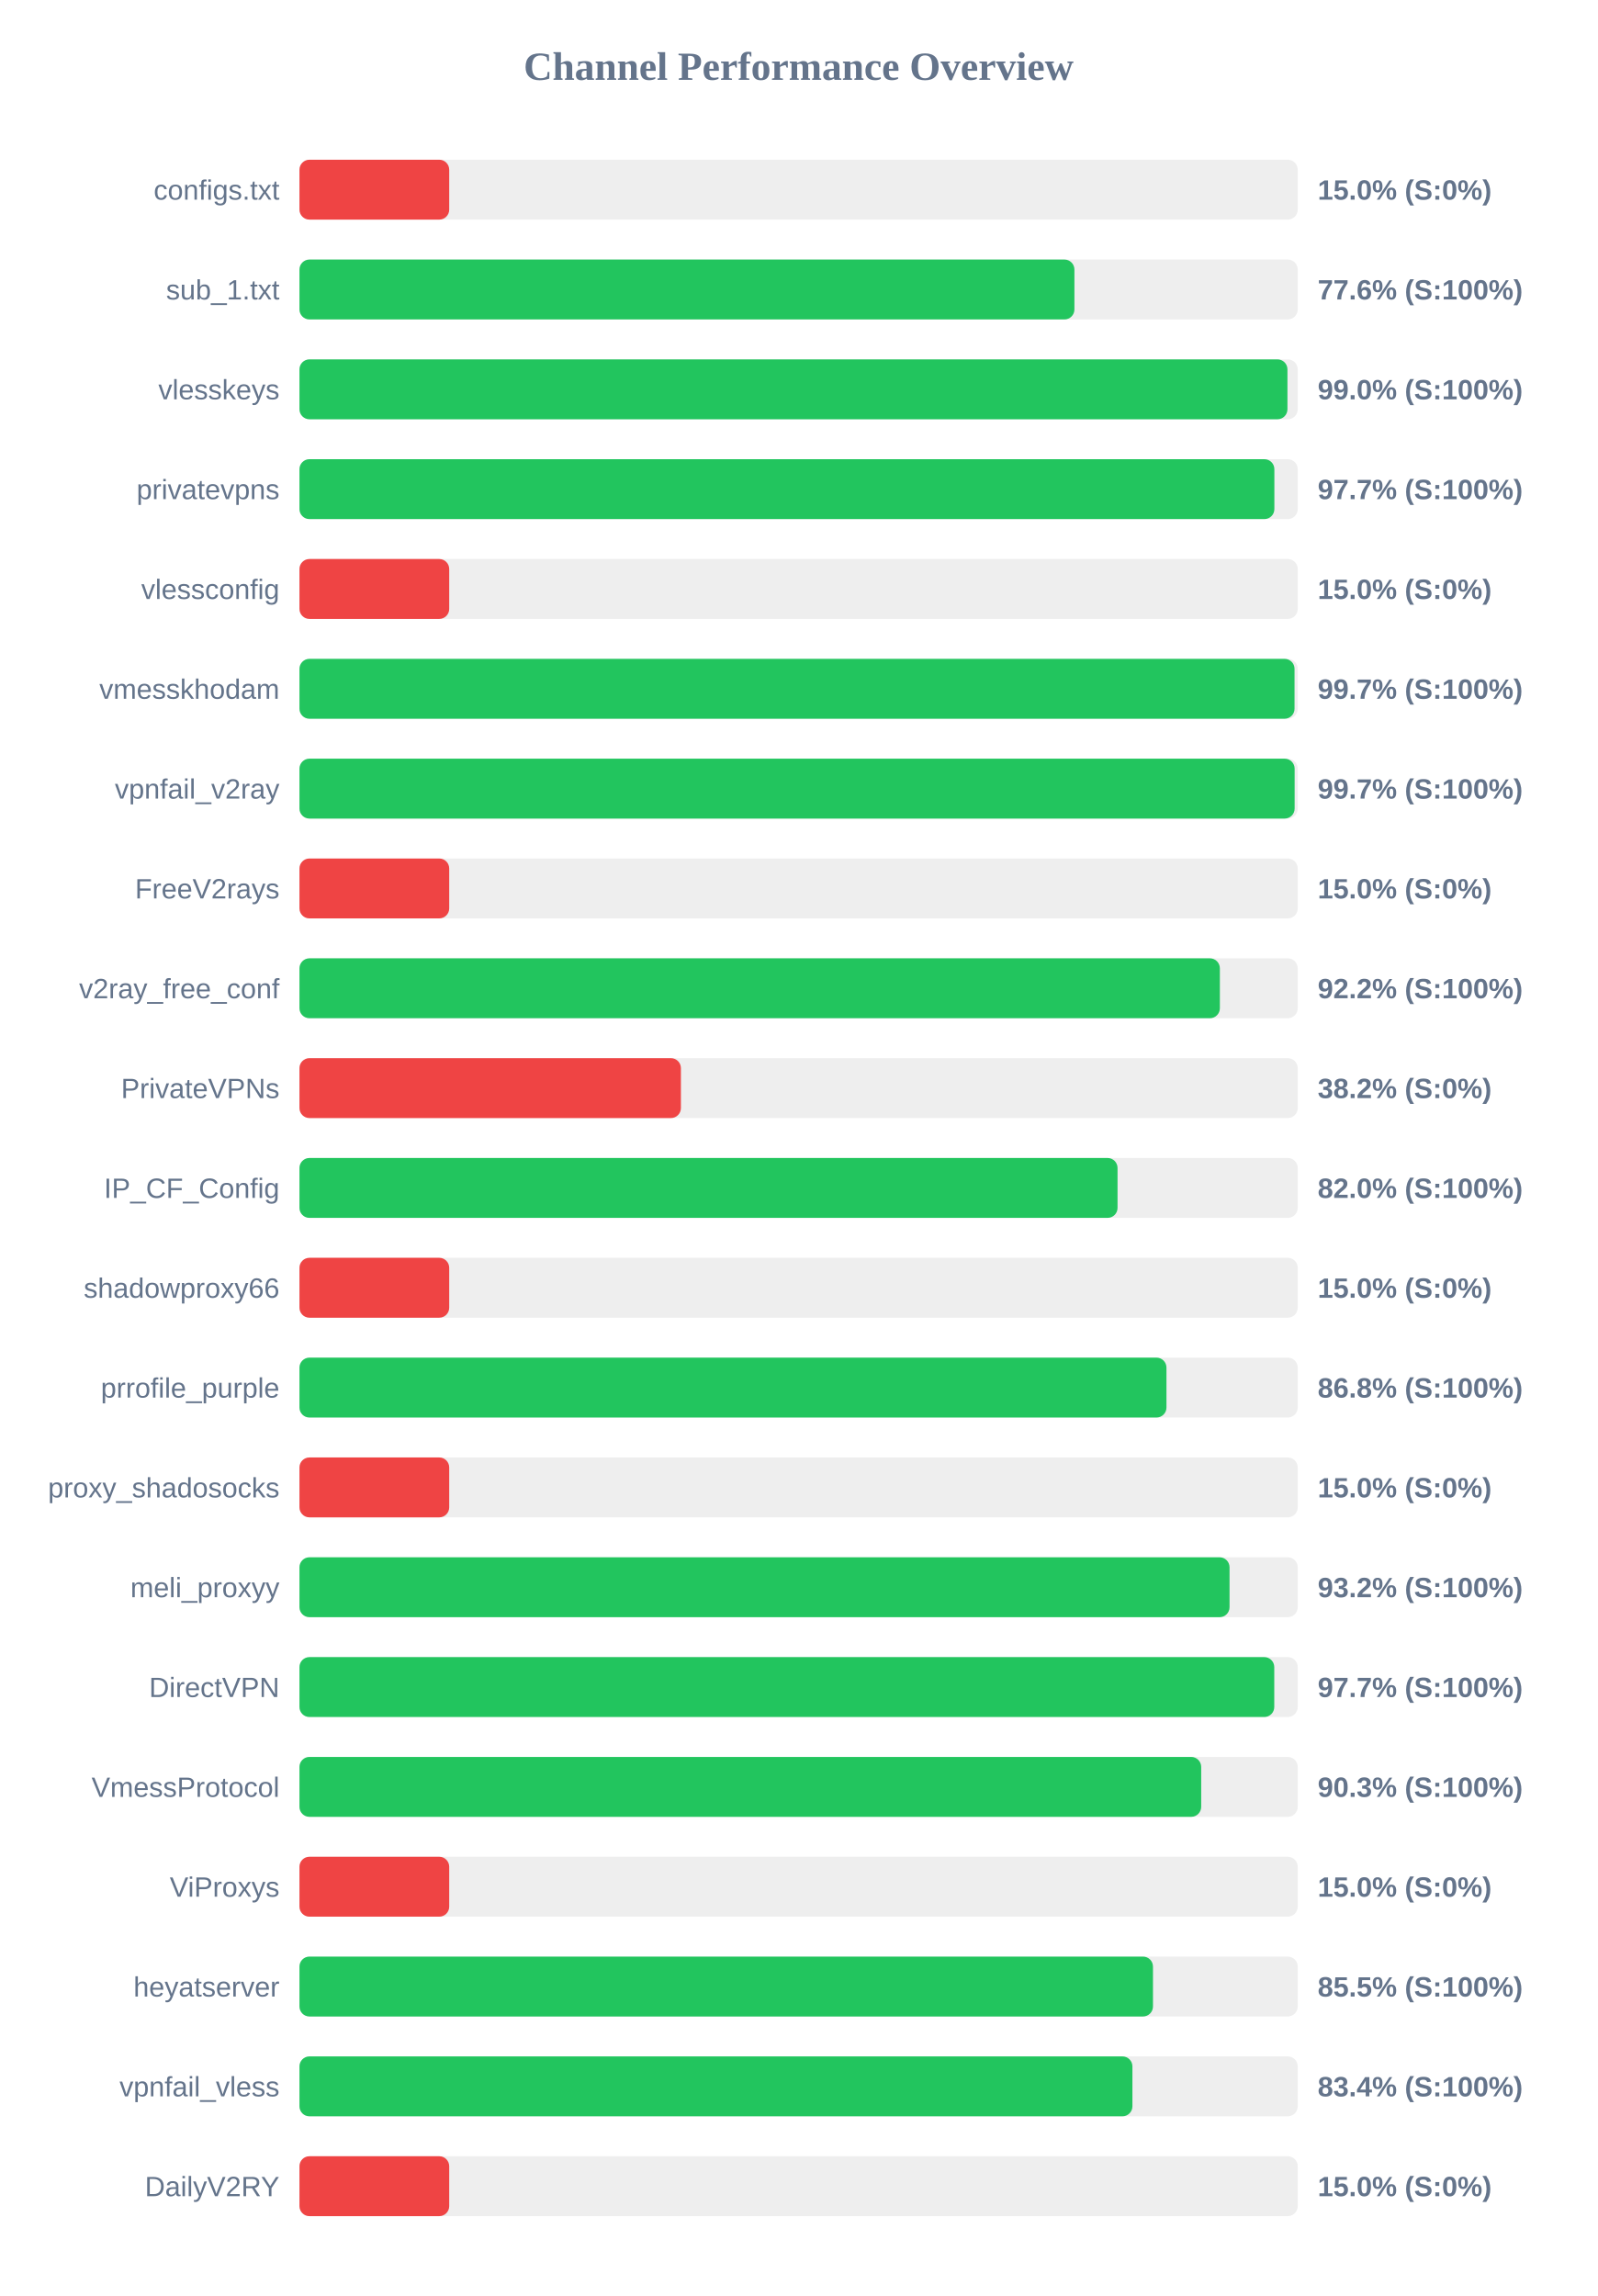
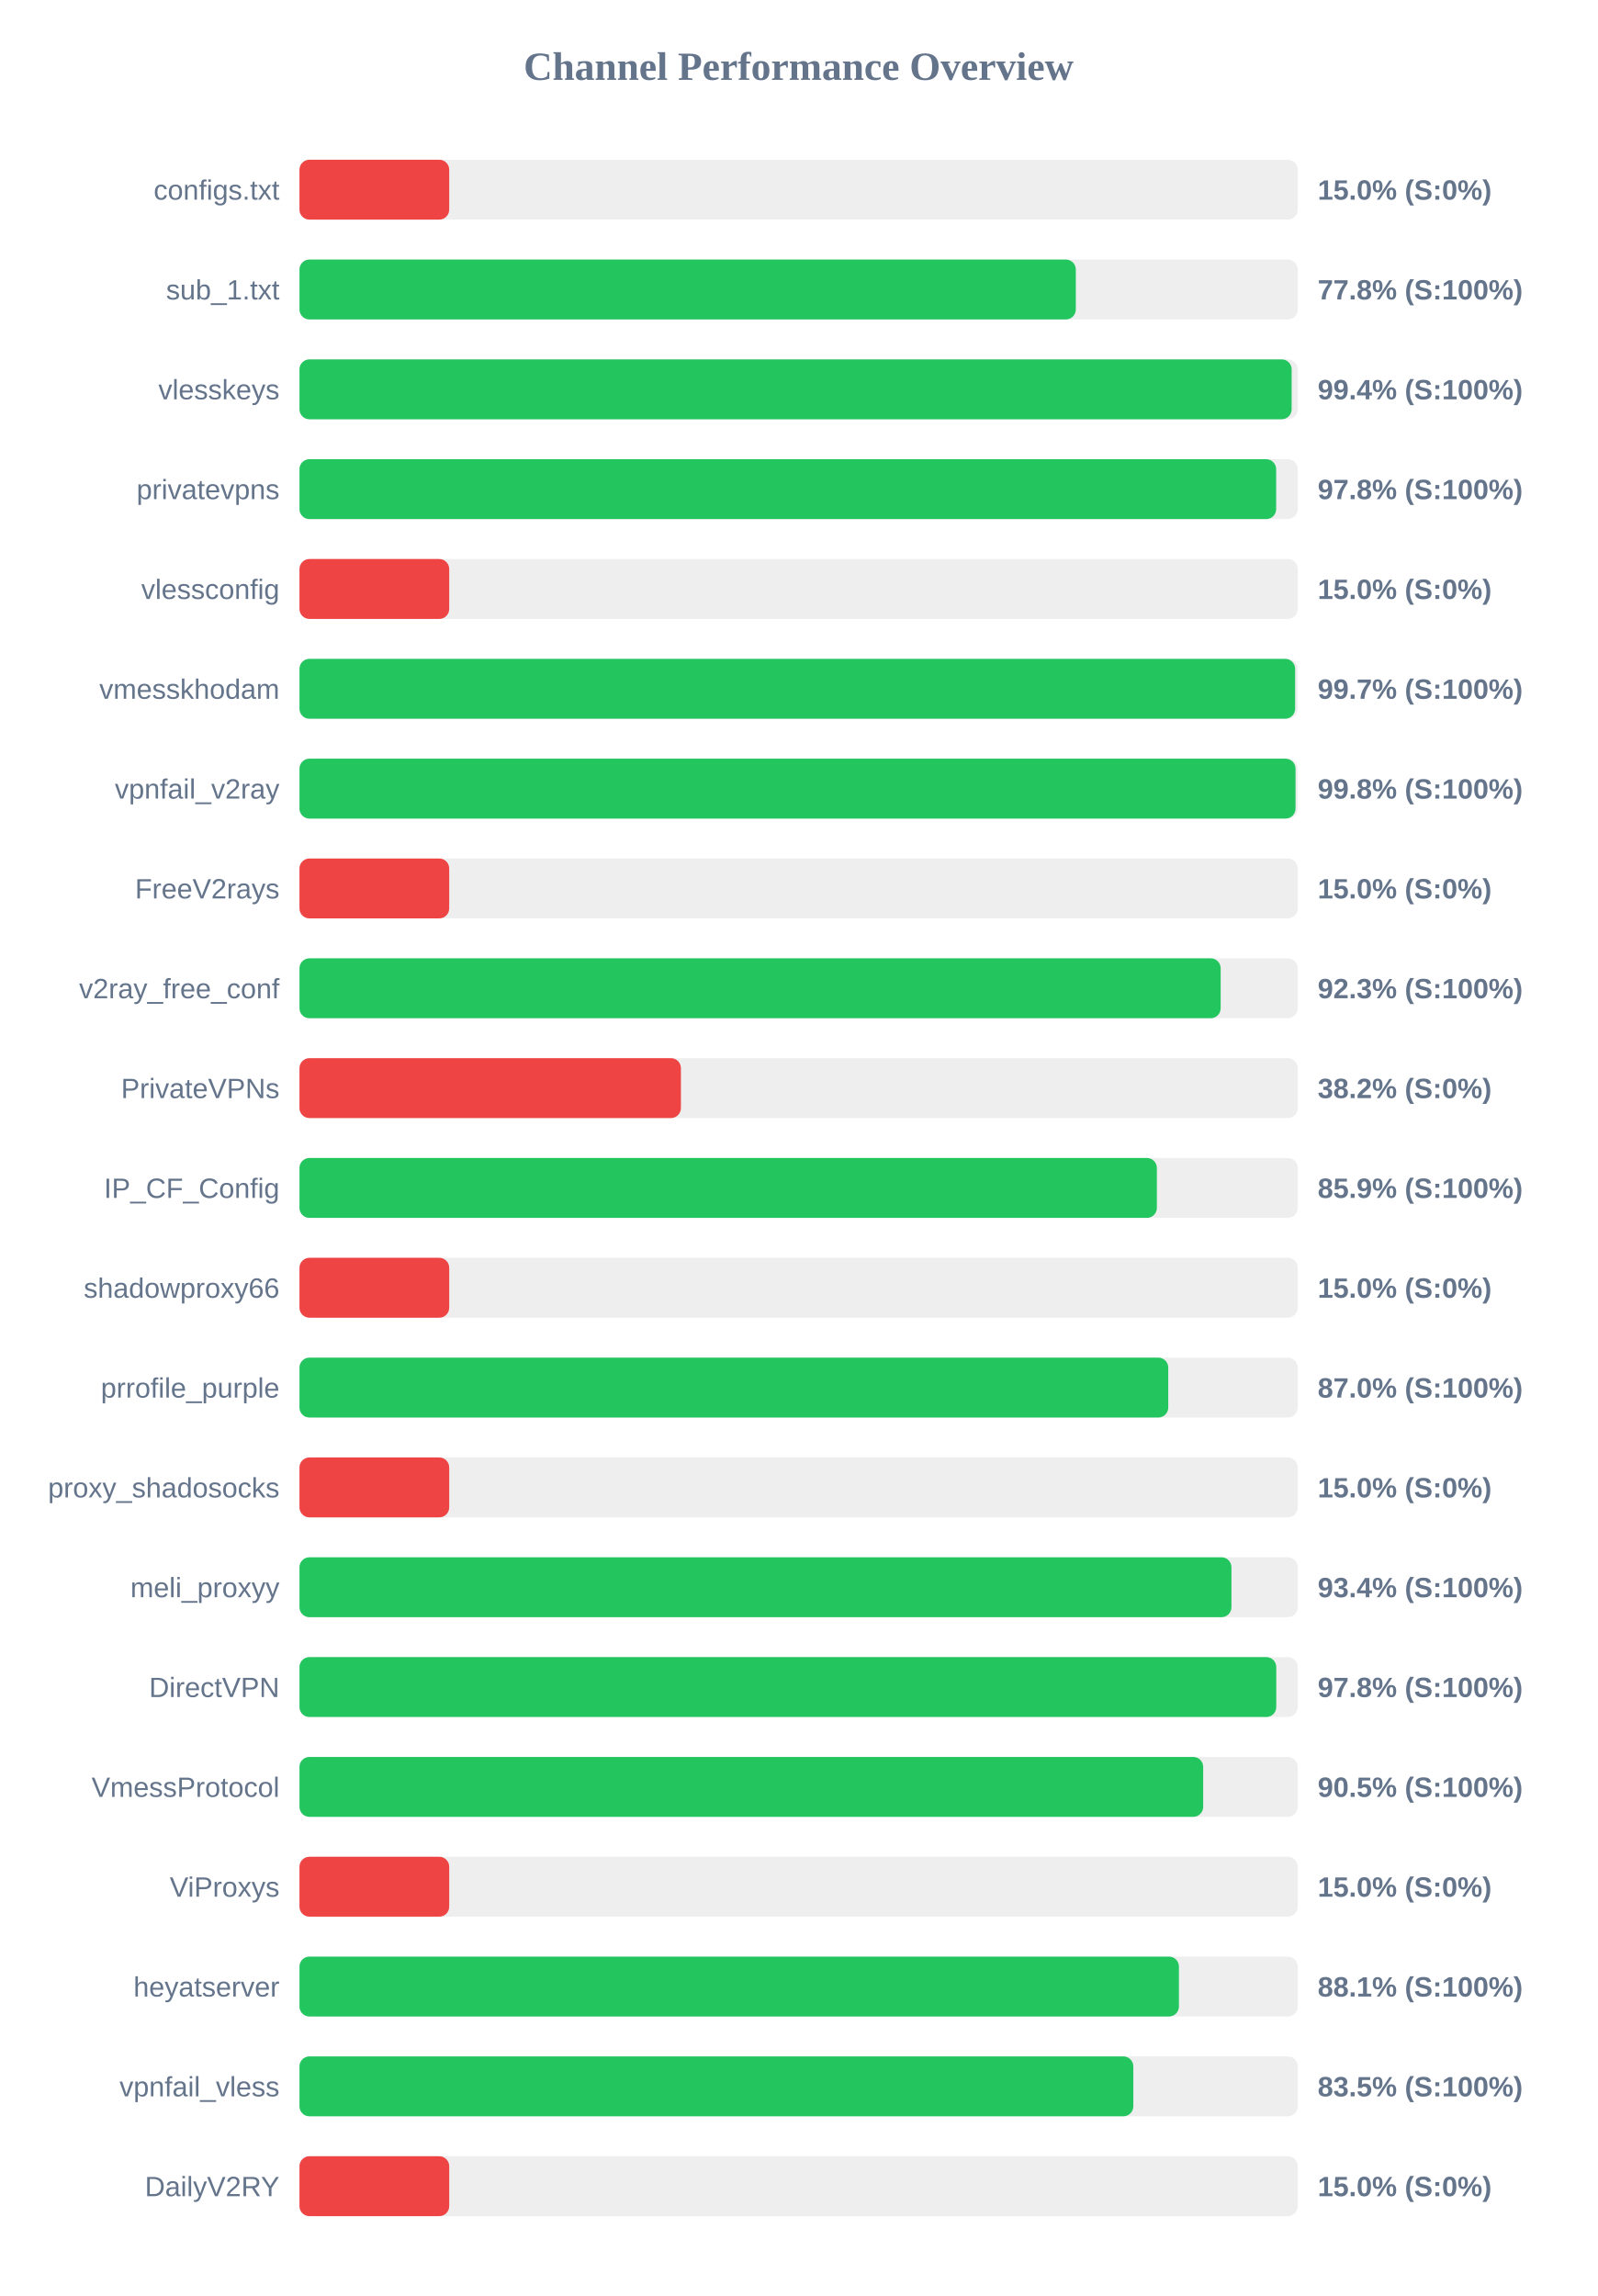
<svg xmlns="http://www.w3.org/2000/svg" width="800" height="1150" version="1.1">
  <style>
        .row { font: 14px Arial; fill: #64748b; }
        .score { font: bold 14px Arial; fill: #64748b; }
    </style>
  <text x="400" y="40" text-anchor="middle" font-size="20px" font-weight="bold" fill="#64748b">Channel Performance Overview</text>
  <rect x="150" y="80" width="500" height="30" fill="#eee" rx="5" />
  <rect x="150" y="80" width="75.0" height="30" fill="#ef4444" rx="5" />
  <text x="140" y="100" text-anchor="end" class="row">configs.txt</text>
  <text x="660" y="100" text-anchor="start" class="score">15.0% (S:0%)</text>
  <rect x="150" y="130" width="500" height="30" fill="#eee" rx="5" />
-   <rect x="150" y="130" width="388.15" height="30" fill="#22c55e" rx="5" />
+   <rect x="150" y="130" width="388.85" height="30" fill="#22c55e" rx="5" />
  <text x="140" y="150" text-anchor="end" class="row">sub_1.txt</text>
-   <text x="660" y="150" text-anchor="start" class="score">77.6% (S:100%)</text>
+   <text x="660" y="150" text-anchor="start" class="score">77.8% (S:100%)</text>
  <rect x="150" y="180" width="500" height="30" fill="#eee" rx="5" />
-   <rect x="150" y="180" width="494.85" height="30" fill="#22c55e" rx="5" />
+   <rect x="150" y="180" width="496.95" height="30" fill="#22c55e" rx="5" />
  <text x="140" y="200" text-anchor="end" class="row">vlesskeys</text>
-   <text x="660" y="200" text-anchor="start" class="score">99.0% (S:100%)</text>
+   <text x="660" y="200" text-anchor="start" class="score">99.4% (S:100%)</text>
  <rect x="150" y="230" width="500" height="30" fill="#eee" rx="5" />
-   <rect x="150" y="230" width="488.3" height="30" fill="#22c55e" rx="5" />
+   <rect x="150" y="230" width="489.2" height="30" fill="#22c55e" rx="5" />
  <text x="140" y="250" text-anchor="end" class="row">privatevpns</text>
-   <text x="660" y="250" text-anchor="start" class="score">97.7% (S:100%)</text>
+   <text x="660" y="250" text-anchor="start" class="score">97.8% (S:100%)</text>
  <rect x="150" y="280" width="500" height="30" fill="#eee" rx="5" />
  <rect x="150" y="280" width="75.0" height="30" fill="#ef4444" rx="5" />
  <text x="140" y="300" text-anchor="end" class="row">vlessconfig</text>
  <text x="660" y="300" text-anchor="start" class="score">15.0% (S:0%)</text>
  <rect x="150" y="330" width="500" height="30" fill="#eee" rx="5" />
-   <rect x="150" y="330" width="498.4" height="30" fill="#22c55e" rx="5" />
+   <rect x="150" y="330" width="498.7" height="30" fill="#22c55e" rx="5" />
  <text x="140" y="350" text-anchor="end" class="row">vmesskhodam</text>
  <text x="660" y="350" text-anchor="start" class="score">99.7% (S:100%)</text>
  <rect x="150" y="380" width="500" height="30" fill="#eee" rx="5" />
-   <rect x="150" y="380" width="498.45" height="30" fill="#22c55e" rx="5" />
+   <rect x="150" y="380" width="498.9" height="30" fill="#22c55e" rx="5" />
  <text x="140" y="400" text-anchor="end" class="row">vpnfail_v2ray</text>
-   <text x="660" y="400" text-anchor="start" class="score">99.7% (S:100%)</text>
+   <text x="660" y="400" text-anchor="start" class="score">99.8% (S:100%)</text>
  <rect x="150" y="430" width="500" height="30" fill="#eee" rx="5" />
  <rect x="150" y="430" width="75.0" height="30" fill="#ef4444" rx="5" />
  <text x="140" y="450" text-anchor="end" class="row">FreeV2rays</text>
  <text x="660" y="450" text-anchor="start" class="score">15.0% (S:0%)</text>
  <rect x="150" y="480" width="500" height="30" fill="#eee" rx="5" />
-   <rect x="150" y="480" width="461.0" height="30" fill="#22c55e" rx="5" />
+   <rect x="150" y="480" width="461.4" height="30" fill="#22c55e" rx="5" />
  <text x="140" y="500" text-anchor="end" class="row">v2ray_free_conf</text>
-   <text x="660" y="500" text-anchor="start" class="score">92.2% (S:100%)</text>
+   <text x="660" y="500" text-anchor="start" class="score">92.3% (S:100%)</text>
  <rect x="150" y="530" width="500" height="30" fill="#eee" rx="5" />
  <rect x="150" y="530" width="191.05" height="30" fill="#ef4444" rx="5" />
  <text x="140" y="550" text-anchor="end" class="row">PrivateVPNs</text>
  <text x="660" y="550" text-anchor="start" class="score">38.2% (S:0%)</text>
  <rect x="150" y="580" width="500" height="30" fill="#eee" rx="5" />
-   <rect x="150" y="580" width="409.75" height="30" fill="#22c55e" rx="5" />
+   <rect x="150" y="580" width="429.45" height="30" fill="#22c55e" rx="5" />
  <text x="140" y="600" text-anchor="end" class="row">IP_CF_Config</text>
-   <text x="660" y="600" text-anchor="start" class="score">82.0% (S:100%)</text>
+   <text x="660" y="600" text-anchor="start" class="score">85.9% (S:100%)</text>
  <rect x="150" y="630" width="500" height="30" fill="#eee" rx="5" />
  <rect x="150" y="630" width="75.0" height="30" fill="#ef4444" rx="5" />
  <text x="140" y="650" text-anchor="end" class="row">shadowproxy66</text>
  <text x="660" y="650" text-anchor="start" class="score">15.0% (S:0%)</text>
  <rect x="150" y="680" width="500" height="30" fill="#eee" rx="5" />
-   <rect x="150" y="680" width="434.25" height="30" fill="#22c55e" rx="5" />
+   <rect x="150" y="680" width="435.15" height="30" fill="#22c55e" rx="5" />
  <text x="140" y="700" text-anchor="end" class="row">prrofile_purple</text>
-   <text x="660" y="700" text-anchor="start" class="score">86.8% (S:100%)</text>
+   <text x="660" y="700" text-anchor="start" class="score">87.0% (S:100%)</text>
  <rect x="150" y="730" width="500" height="30" fill="#eee" rx="5" />
  <rect x="150" y="730" width="75.0" height="30" fill="#ef4444" rx="5" />
  <text x="140" y="750" text-anchor="end" class="row">proxy_shadosocks</text>
  <text x="660" y="750" text-anchor="start" class="score">15.0% (S:0%)</text>
  <rect x="150" y="780" width="500" height="30" fill="#eee" rx="5" />
-   <rect x="150" y="780" width="465.85" height="30" fill="#22c55e" rx="5" />
+   <rect x="150" y="780" width="466.8" height="30" fill="#22c55e" rx="5" />
  <text x="140" y="800" text-anchor="end" class="row">meli_proxyy</text>
-   <text x="660" y="800" text-anchor="start" class="score">93.2% (S:100%)</text>
+   <text x="660" y="800" text-anchor="start" class="score">93.4% (S:100%)</text>
  <rect x="150" y="830" width="500" height="30" fill="#eee" rx="5" />
-   <rect x="150" y="830" width="488.25" height="30" fill="#22c55e" rx="5" />
+   <rect x="150" y="830" width="489.25" height="30" fill="#22c55e" rx="5" />
  <text x="140" y="850" text-anchor="end" class="row">DirectVPN</text>
-   <text x="660" y="850" text-anchor="start" class="score">97.7% (S:100%)</text>
+   <text x="660" y="850" text-anchor="start" class="score">97.8% (S:100%)</text>
  <rect x="150" y="880" width="500" height="30" fill="#eee" rx="5" />
-   <rect x="150" y="880" width="451.65" height="30" fill="#22c55e" rx="5" />
+   <rect x="150" y="880" width="452.65" height="30" fill="#22c55e" rx="5" />
  <text x="140" y="900" text-anchor="end" class="row">VmessProtocol</text>
-   <text x="660" y="900" text-anchor="start" class="score">90.3% (S:100%)</text>
+   <text x="660" y="900" text-anchor="start" class="score">90.5% (S:100%)</text>
  <rect x="150" y="930" width="500" height="30" fill="#eee" rx="5" />
  <rect x="150" y="930" width="75.0" height="30" fill="#ef4444" rx="5" />
  <text x="140" y="950" text-anchor="end" class="row">ViProxys</text>
  <text x="660" y="950" text-anchor="start" class="score">15.0% (S:0%)</text>
  <rect x="150" y="980" width="500" height="30" fill="#eee" rx="5" />
-   <rect x="150" y="980" width="427.5" height="30" fill="#22c55e" rx="5" />
+   <rect x="150" y="980" width="440.5" height="30" fill="#22c55e" rx="5" />
  <text x="140" y="1000" text-anchor="end" class="row">heyatserver</text>
-   <text x="660" y="1000" text-anchor="start" class="score">85.5% (S:100%)</text>
+   <text x="660" y="1000" text-anchor="start" class="score">88.1% (S:100%)</text>
  <rect x="150" y="1030" width="500" height="30" fill="#eee" rx="5" />
-   <rect x="150" y="1030" width="417.2" height="30" fill="#22c55e" rx="5" />
+   <rect x="150" y="1030" width="417.65" height="30" fill="#22c55e" rx="5" />
  <text x="140" y="1050" text-anchor="end" class="row">vpnfail_vless</text>
-   <text x="660" y="1050" text-anchor="start" class="score">83.4% (S:100%)</text>
+   <text x="660" y="1050" text-anchor="start" class="score">83.5% (S:100%)</text>
  <rect x="150" y="1080" width="500" height="30" fill="#eee" rx="5" />
  <rect x="150" y="1080" width="75.0" height="30" fill="#ef4444" rx="5" />
  <text x="140" y="1100" text-anchor="end" class="row">DailyV2RY</text>
  <text x="660" y="1100" text-anchor="start" class="score">15.0% (S:0%)</text>
</svg>
